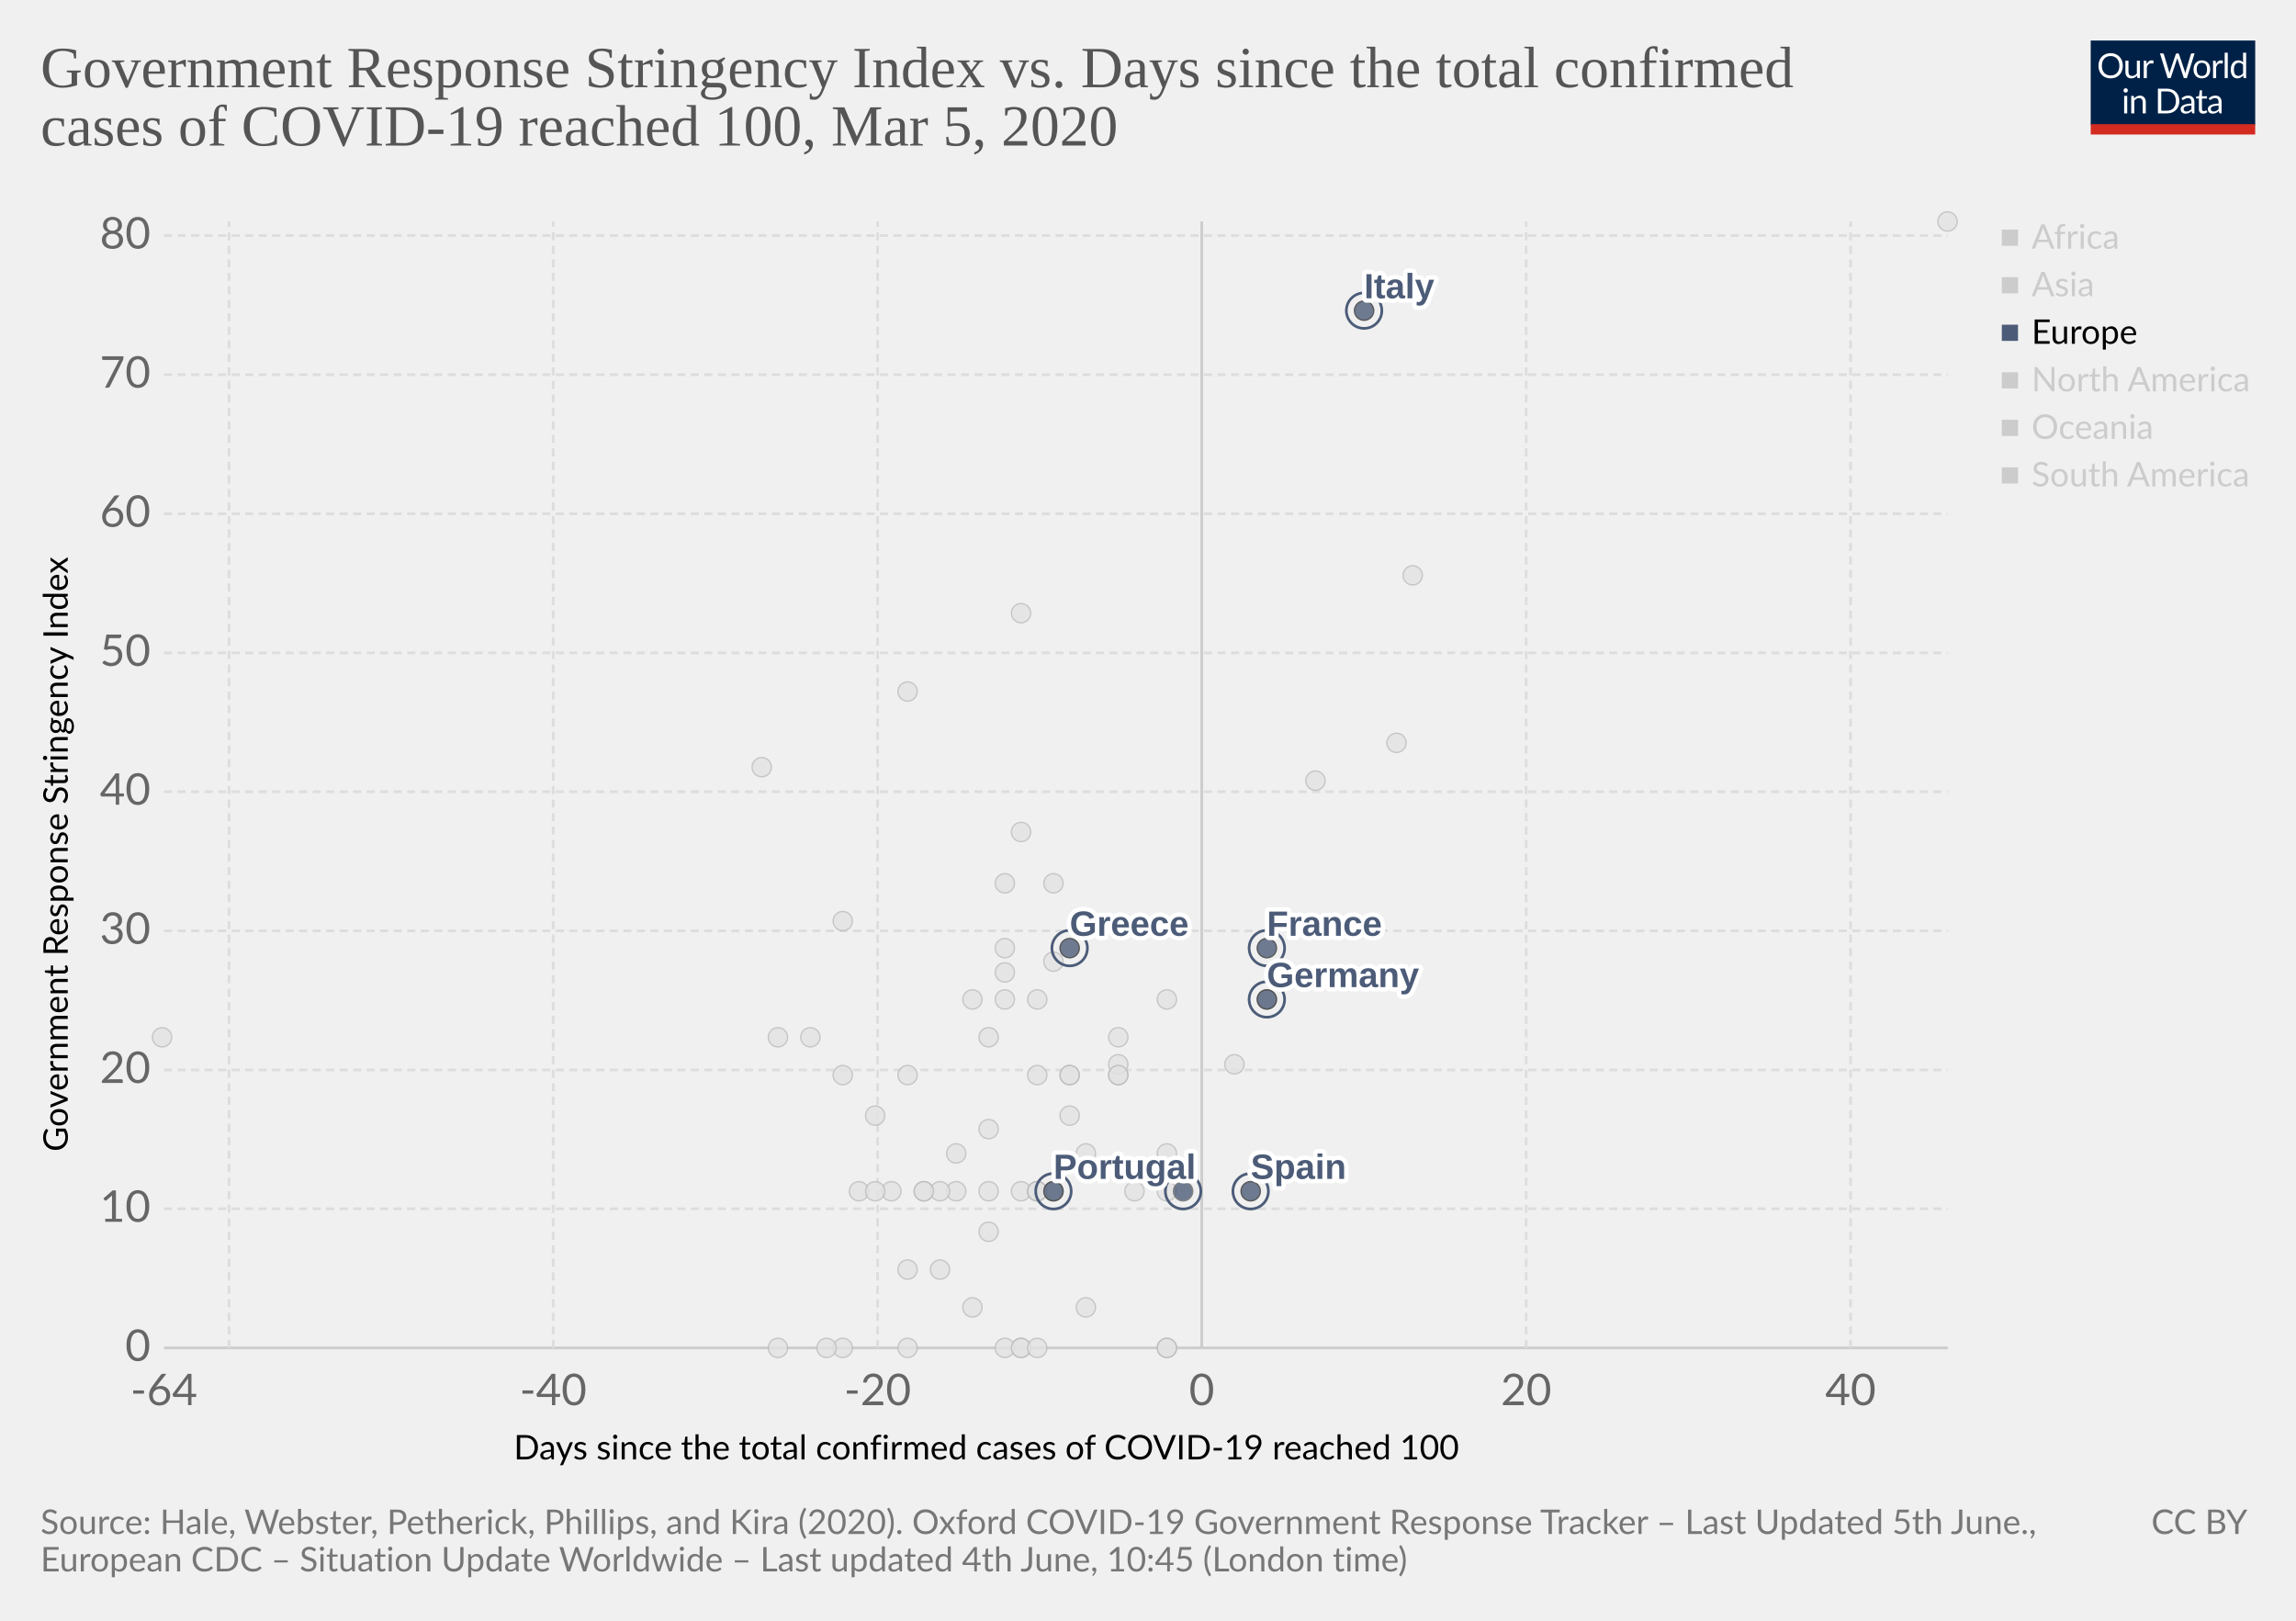
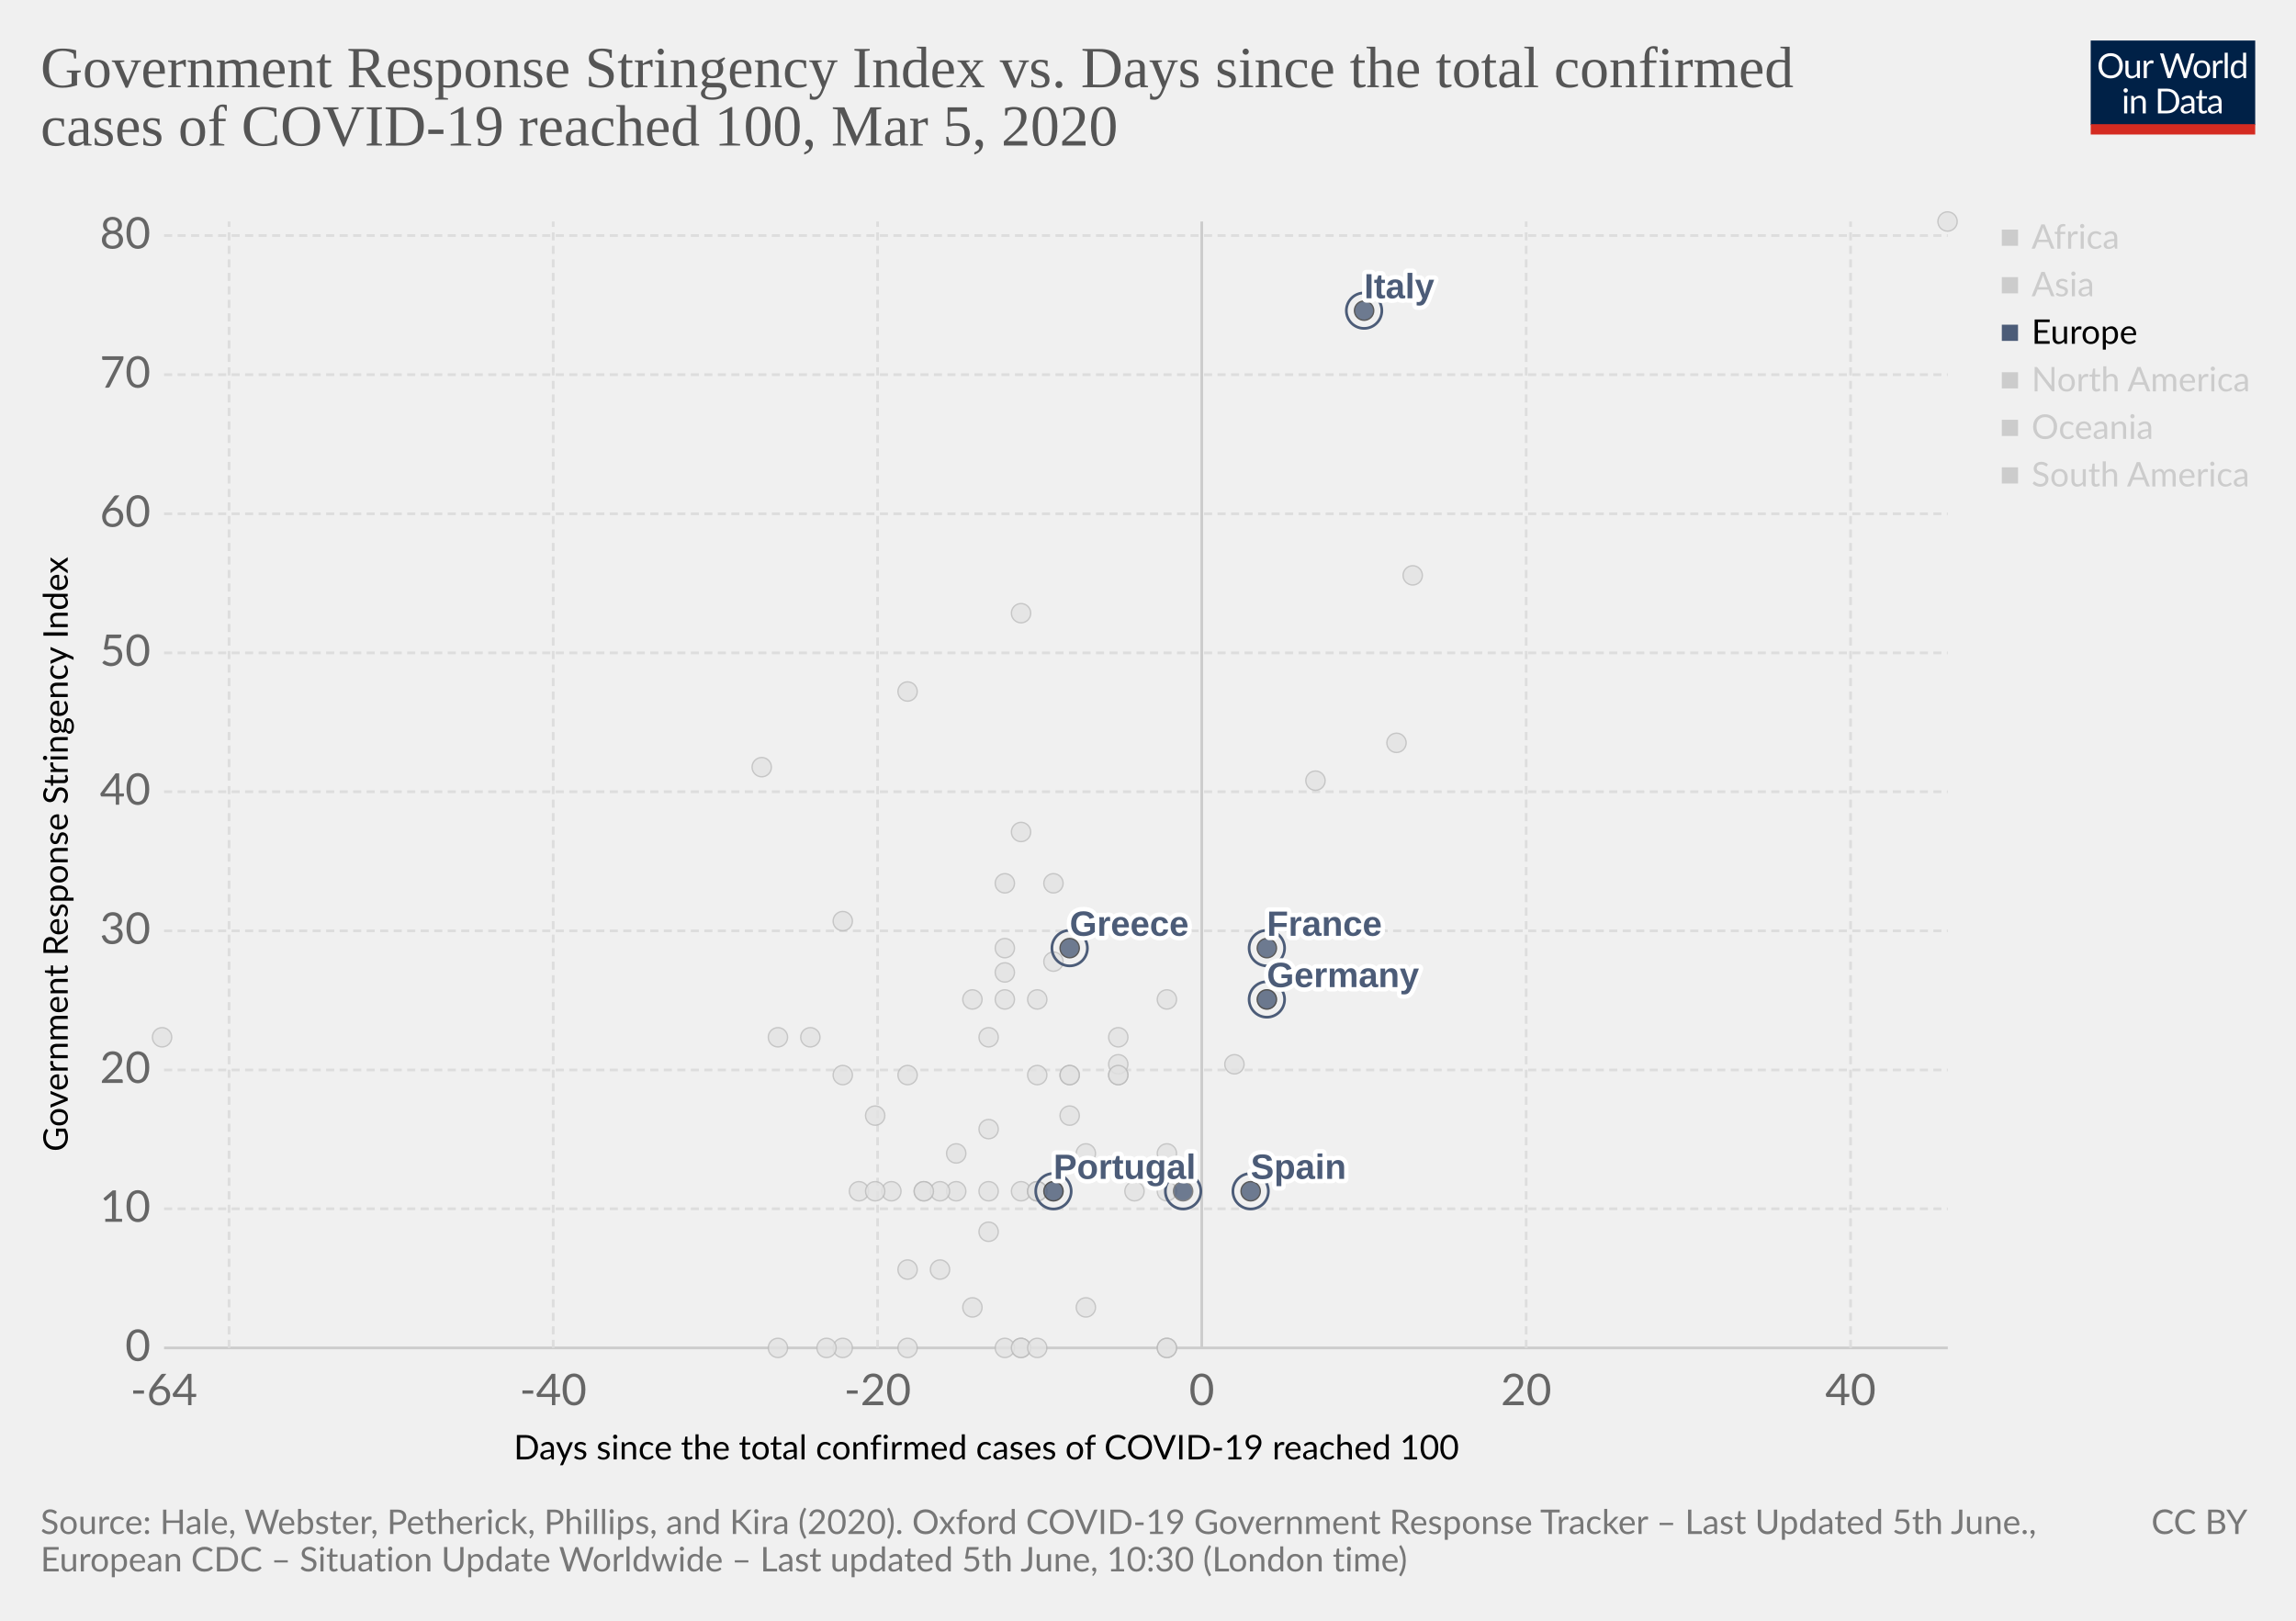
<svg xmlns="http://www.w3.org/2000/svg" version="1.1" style="background-color:#fff;-webkit-font-smoothing:antialiased" width="850" height="600" viewBox="0 0 850 600" font-family="Lato,'Helvetica Neue',Helvetica,Arial,sans-serif" font-size="18" text-rendering="optimizeLegibility">
  <g class="HeaderView">
    <g transform="matrix(.29 0 0 .29 774 15)">
      <svg width="210" height="120" viewBox="0 0 210 120" fill="none">
        <g clip-path="url(#clip0)">
          <path d="M0 0h210v107.89H0V0z" fill="#002147" />
          <path d="M40.98 32.25c0 2.36-.38 4.53-1.12 6.51a14.26 14.26 0 01-8.1 8.4c-1.9.78-4.02 1.17-6.34 1.17a16.6 16.6 0 01-6.33-1.17 14.31 14.31 0 01-8.08-8.4 18.29 18.29 0 01-1.12-6.51c0-2.36.38-4.53 1.12-6.5a14.32 14.32 0 018.07-8.44c1.92-.8 4.03-1.19 6.34-1.19 2.32 0 4.43.4 6.34 1.19 1.92.8 3.56 1.9 4.93 3.34a14.87 14.87 0 013.17 5.1 18.1 18.1 0 011.12 6.5zm-4.38 0c0-1.94-.26-3.68-.8-5.22a10.91 10.91 0 00-2.24-3.89 9.68 9.68 0 00-3.52-2.46 11.95 11.95 0 00-4.62-.86c-1.68 0-3.21.28-4.6.86a9.88 9.88 0 00-3.54 2.46 10.91 10.91 0 00-2.24 3.9c-.53 1.53-.8 3.27-.8 5.2 0 1.94.27 3.68.8 5.22a11.17 11.17 0 002.24 3.9 10.01 10.01 0 003.55 2.44c1.38.56 2.9.83 4.6.83 1.7 0 3.24-.27 4.61-.83a9.8 9.8 0 003.52-2.44 11.17 11.17 0 002.25-3.9c.53-1.54.8-3.28.8-5.21zm26.22-6.54V48H60.5c-.56 0-.9-.27-1.05-.81l-.31-2.4a12.45 12.45 0 01-3.26 2.6c-1.2.64-2.58.96-4.13.96-1.22 0-2.3-.2-3.24-.6a6.52 6.52 0 01-2.33-1.7 7.37 7.37 0 01-1.43-2.67c-.3-1.04-.46-2.2-.46-3.45V25.7h3.91v14.22c0 1.68.38 2.99 1.15 3.91.77.93 1.96 1.39 3.54 1.39 1.16 0 2.24-.27 3.23-.82a10.42 10.42 0 002.8-2.28V25.7h3.91zm8.61 4.47a9.94 9.94 0 012.6-3.56 5.64 5.64 0 013.76-1.3c.47 0 .92.05 1.34.15.44.1.83.27 1.17.49l-.3 2.92c-.09.37-.3.55-.66.55-.2 0-.5-.04-.9-.13a6.21 6.21 0 00-3.24.18c-.54.2-1.03.5-1.47.92-.42.4-.81.9-1.17 1.5-.33.58-.64 1.26-.92 2.02V48H67.7V25.71h2.25c.42 0 .72.08.88.25.16.16.27.44.33.83l.26 3.39zm61.16-13.7L122.75 48h-3.82l-7.99-24.05a21.95 21.95 0 01-.42-1.58 38.36 38.36 0 01-.44 1.58L102.05 48h-3.83L88.4 16.47h3.54c.38 0 .7.1.95.29.26.2.43.43.5.73l6.52 21.9c.1.4.2.83.28 1.28.1.46.2.94.29 1.46l.3-1.46c.12-.47.25-.9.38-1.27l7.41-21.91c.1-.25.26-.48.51-.69.27-.22.58-.33.95-.33h1.23c.38 0 .69.1.92.29.24.2.41.43.53.73l7.4 21.9a28.4 28.4 0 01.68 2.62 29.52 29.52 0 01.52-2.61l6.54-21.91c.07-.27.23-.5.48-.7.27-.21.58-.32.95-.32h3.32zm9.35 8.88c1.63 0 3.1.27 4.4.82a9.43 9.43 0 015.46 5.94c.5 1.4.74 2.98.74 4.73 0 1.76-.25 3.34-.74 4.75a9.43 9.43 0 01-5.46 5.92c-1.3.52-2.77.79-4.4.79-1.64 0-3.12-.27-4.44-.8a9.42 9.42 0 01-3.35-2.3c-.92-1-1.63-2.2-2.13-3.61-.49-1.41-.73-3-.73-4.75s.24-3.33.73-4.73c.5-1.43 1.2-2.64 2.13-3.63a9.4 9.4 0 013.35-2.31c1.32-.55 2.8-.82 4.44-.82zm0 19.89c2.2 0 3.84-.73 4.93-2.2 1.08-1.48 1.63-3.54 1.63-6.18 0-2.66-.55-4.72-1.63-6.2-1.09-1.49-2.73-2.23-4.93-2.23-1.12 0-2.09.2-2.93.57a5.7 5.7 0 00-2.06 1.65 7.5 7.5 0 00-1.24 2.67c-.26 1.04-.4 2.22-.4 3.54 0 2.64.55 4.7 1.64 6.18 1.1 1.47 2.76 2.2 4.99 2.2zm17.97-15.07a9.94 9.94 0 012.6-3.56 5.64 5.64 0 013.76-1.3c.47 0 .91.05 1.34.15.44.1.83.27 1.16.49l-.28 2.92c-.09.37-.31.55-.66.55-.2 0-.5-.04-.9-.13a6.2 6.2 0 00-3.24.18c-.54.2-1.03.5-1.47.92-.43.4-.82.9-1.17 1.5a13.1 13.1 0 00-.92 2.02V48h-3.94V25.71h2.24c.43 0 .72.08.88.25.17.16.28.44.33.83l.27 3.39zm15.04-14.59V48h-3.92V15.6h3.92zm19.55 15.43a6.22 6.22 0 00-2.38-2.05 6.7 6.7 0 00-2.86-.6c-2.07 0-3.66.75-4.77 2.23-1.12 1.48-1.68 3.6-1.68 6.33 0 1.46.13 2.7.38 3.74a7.29 7.29 0 001.1 2.56 4.35 4.35 0 001.78 1.45c.7.3 1.5.46 2.4.46 1.29 0 2.41-.3 3.36-.88a9.6 9.6 0 002.67-2.49V31.02zm3.91-15.43V48h-2.33c-.56 0-.9-.27-1.06-.81l-.35-2.71a12.13 12.13 0 01-3.25 2.77 8.28 8.28 0 01-4.23 1.06 7.31 7.31 0 01-6.14-2.9c-.73-.96-1.3-2.15-1.69-3.57a18.35 18.35 0 01.07-9.48 11.29 11.29 0 011.89-3.7 8.7 8.7 0 017.06-3.34 7.96 7.96 0 016.12 2.62V15.59h3.91zM46.61 70.71V93H42.7V70.71h3.91zm.84-7c0 .39-.08.75-.24 1.09a2.81 2.81 0 01-1.52 1.47 2.67 2.67 0 01-2.16 0 2.9 2.9 0 01-1.45-1.47 2.67 2.67 0 010-2.16c.15-.35.35-.65.6-.9.25-.27.53-.47.85-.62a2.67 2.67 0 012.16 0c.35.15.65.35.9.62.27.25.47.55.62.9.16.34.24.7.24 1.08zm7.97 10.24c.49-.54 1-1.04 1.54-1.48a9.85 9.85 0 013.66-1.84 8.96 8.96 0 015.43.35c.94.4 1.72.97 2.33 1.71a7.36 7.36 0 011.43 2.67c.32 1.04.49 2.19.49 3.45V93h-3.94V78.81c0-1.69-.4-3-1.17-3.92-.76-.93-1.93-1.4-3.5-1.4a6.6 6.6 0 00-3.25.83c-1 .56-1.92 1.31-2.77 2.27V93h-3.94V70.71h2.35c.56 0 .9.28 1.04.82l.3 2.42zm57.7 3.3c0 2.36-.37 4.5-1.11 6.44a14.3 14.3 0 01-3.17 4.98 14.1 14.1 0 01-4.93 3.2c-1.9.76-4.02 1.13-6.33 1.13H85.8V61.47h11.77c2.31 0 4.42.39 6.33 1.15a13.8 13.8 0 018.1 8.18 17.75 17.75 0 011.12 6.45zm-4.37 0c0-1.94-.26-3.67-.8-5.2a10.94 10.94 0 00-2.23-3.87 9.57 9.57 0 00-3.53-2.42 12.23 12.23 0 00-4.61-.83h-7.5v24.62h7.5c1.7 0 3.24-.28 4.61-.84a9.7 9.7 0 003.53-2.4 10.94 10.94 0 002.24-3.87c.53-1.53.8-3.26.8-5.2zm19.8 5.72c-1.8.06-3.34.2-4.62.44-1.26.22-2.3.51-3.1.88-.8.36-1.37.8-1.74 1.3-.35.5-.53 1.05-.53 1.67 0 .58.1 1.1.3 1.52a3 3 0 00.76 1.05c.34.27.73.46 1.17.6.45.11.94.17 1.45.17a7.28 7.28 0 003.5-.81 11.95 11.95 0 002.82-2.2v-4.62zm-12.65-9.11a12.73 12.73 0 013.98-2.66c1.43-.59 3-.88 4.73-.88 1.25 0 2.36.2 3.33.61a6.81 6.81 0 013.94 4.38c.33 1.04.5 2.19.5 3.43V93h-1.74a1.8 1.8 0 01-.88-.18c-.2-.13-.36-.38-.48-.74l-.44-2.12c-.59.55-1.16 1.03-1.72 1.46a9.48 9.48 0 01-3.74 1.7c-.69.15-1.46.23-2.3.23-.87 0-1.69-.12-2.45-.35a5.34 5.34 0 01-3.34-2.93 6.64 6.64 0 01-.49-2.64c0-.88.25-1.72.73-2.53a6.33 6.33 0 012.35-2.17c1.09-.63 2.5-1.15 4.25-1.54 1.75-.41 3.89-.65 6.42-.7v-1.75c0-1.73-.37-3.03-1.12-3.91-.75-.9-1.84-1.34-3.28-1.34-.97 0-1.78.12-2.44.37-.64.23-1.2.5-1.7.81l-1.23.82c-.33.23-.67.35-1 .35-.27 0-.5-.07-.69-.2a2.1 2.1 0 01-.48-.53l-.7-1.25zm27.67 19.5c-1.76 0-3.12-.5-4.07-1.48-.94-.98-1.41-2.4-1.41-4.25V74h-2.68a.9.9 0 01-.6-.2c-.16-.14-.24-.36-.24-.66v-1.56l3.65-.46.9-6.89a.9.9 0 01.29-.52.88.88 0 01.62-.22H142v7.67h6.44V74H142v13.38c0 .94.22 1.63.68 2.09.45.45 1.04.68 1.76.68a3.21 3.21 0 001.85-.53l.55-.35c.16-.12.3-.18.41-.18.2 0 .4.13.55.38l1.15 1.87a7.45 7.45 0 01-2.44 1.5c-.96.35-1.94.52-2.95.52zm19.68-10.4c-1.8.07-3.34.21-4.62.45-1.26.22-2.3.51-3.1.88-.8.36-1.37.8-1.74 1.3-.35.5-.53 1.05-.53 1.67 0 .58.1 1.1.3 1.52.18.42.44.77.76 1.05.34.27.73.46 1.17.6.45.11.94.17 1.45.17a7.3 7.3 0 003.5-.81 12.04 12.04 0 002.82-2.2v-4.62zm-12.65-9.1a12.72 12.72 0 013.99-2.66c1.42-.59 3-.88 4.72-.88 1.25 0 2.36.2 3.33.61a6.81 6.81 0 013.94 4.38c.33 1.04.5 2.19.5 3.43V93h-1.74a1.8 1.8 0 01-.88-.18c-.2-.13-.36-.38-.48-.74l-.44-2.12c-.59.55-1.16 1.03-1.72 1.46a9.48 9.48 0 01-3.74 1.7c-.69.15-1.46.23-2.3.23-.87 0-1.69-.12-2.45-.35a5.33 5.33 0 01-3.34-2.93 6.62 6.62 0 01-.49-2.64c0-.88.25-1.72.73-2.53a6.33 6.33 0 012.35-2.17c1.09-.63 2.5-1.15 4.25-1.54a31.2 31.2 0 016.42-.7v-1.75c0-1.73-.37-3.03-1.12-3.91-.75-.9-1.84-1.34-3.28-1.34-.97 0-1.78.12-2.44.37-.64.23-1.2.5-1.7.81-.46.3-.87.57-1.22.82-.34.23-.68.35-1.02.35-.26 0-.49-.07-.68-.2a1.88 1.88 0 01-.48-.53l-.7-1.25z" fill="#fff" />
          <path fill="#D42B21" d="M0 106.79h210V120H0z" />
        </g>
        <defs>
          <clipPath id="clip0">
            <path fill="#fff" d="M0 0h210v120H0z" />
          </clipPath>
        </defs>
      </svg>
    </g>
    <a href="https://ourworldindata.org/grapher/covid-stringency-vs-days-cases-reached-100" target="_blank" font-family="&quot;Playfair Display&quot;,Georgia,&quot;Times New Roman&quot;,serif">
      <text font-size="21.6" x="15" y="32.3" fill="#555">
        <tspan x="15" y="32.28">Government Response Stringency Index vs. Days since the total confirmed</tspan>
        <tspan x="15" y="53.88">cases of COVID-19 reached 100, Mar 5, 2020</tspan>
      </text>
    </a>
  </g>
  <g>
    <g class="AxisBoxView">
      <g class="HorizontalAxis">
        <text font-size="12.6" x="190.2" y="540.3">
          <tspan x="190.2" y="540.28">Days since the total confirmed cases of COVID-19 reached 100</tspan>
        </text>
        <text x="60.7" y="520.2" fill="#666" text-anchor="middle" font-size="16.2">-64</text>
        <text x="204.8" y="520.2" fill="#666" text-anchor="middle" font-size="16.2">-40</text>
        <text x="324.9" y="520.2" fill="#666" text-anchor="middle" font-size="16.2">-20</text>
        <text x="444.9" y="520.2" fill="#666" text-anchor="middle" font-size="16.2">0</text>
        <text x="565" y="520.2" fill="#666" text-anchor="middle" font-size="16.2">20</text>
        <text x="685.1" y="520.2" fill="#666" text-anchor="middle" font-size="16.2">40</text>
      </g>
      <g class="VerticalAxis">
        <text font-size="12.6" x="-426.3" y="25.1" transform="rotate(-90)">
          <tspan x="-426.3" y="25.08">Government Response Stringency Index</tspan>
        </text>
        <text x="55.74" y="499" fill="#666" dominant-baseline="middle" text-anchor="end" font-size="16.2">0</text>
        <text x="55.74" y="447.5" fill="#666" dominant-baseline="middle" text-anchor="end" font-size="16.2">10</text>
        <text x="55.74" y="396.1" fill="#666" dominant-baseline="middle" text-anchor="end" font-size="16.2">20</text>
        <text x="55.74" y="344.6" fill="#666" dominant-baseline="middle" text-anchor="end" font-size="16.2">30</text>
        <text x="55.74" y="293.1" fill="#666" dominant-baseline="middle" text-anchor="end" font-size="16.2">40</text>
        <text x="55.74" y="241.7" fill="#666" dominant-baseline="middle" text-anchor="end" font-size="16.2">50</text>
        <text x="55.74" y="190.2" fill="#666" dominant-baseline="middle" text-anchor="end" font-size="16.2">60</text>
        <text x="55.74" y="138.7" fill="#666" dominant-baseline="middle" text-anchor="end" font-size="16.2">70</text>
        <text x="55.74" y="87.2" fill="#666" dominant-baseline="middle" text-anchor="end" font-size="16.2">80</text>
      </g>
      <g class="AxisGridLines">
        <path stroke="#ccc" d="M60.74 499h660.35" />
        <path stroke="#ddd" stroke-dasharray="3,2" d="M60.74 447.5h660.35M60.74 396.1h660.35M60.74 344.6h660.35M60.74 293.1h660.35M60.74 241.7h660.35M60.74 190.2h660.35M60.74 138.7h660.35M60.74 87.2h660.35" />
      </g>
      <g class="AxisGridLines">
        <path stroke="#ddd" stroke-dasharray="3,2" d="M84.8 499V82M204.8 499V82M324.9 499V82" />
        <path stroke="#ccc" d="M444.9 499V82" />
        <path stroke="#ddd" stroke-dasharray="3,2" d="M565 499V82M685.1 499V82" />
      </g>
    </g>
    <g class="PointsWithLabels clickable" clip-path="url(#a)" font-family="Arial, sans-serif">
      <path fill="rgba(255,255,255,0)" d="M60.74 82h660.35v417H60.74z" />
      <defs>
        <clipPath id="a">
          <path d="M50.74 72h680.35v437H50.74z" />
        </clipPath>
      </defs>
+       <g class="key-Qatar_0">
+         <circle cx="402" cy="427" r="3.57" fill="#e2e2e2" opacity=".8" stroke="#bbb" stroke-width=".5" />
+       </g>
      <g class="key-Romania_0">
        <circle cx="384" cy="398" r="3.57" fill="#e2e2e2" opacity=".8" stroke="#bbb" stroke-width=".5" />
      </g>
      <g class="key-Russia_0">
        <circle cx="366" cy="384" r="3.57" fill="#e2e2e2" opacity=".8" stroke="#bbb" stroke-width=".5" />
      </g>
      <g class="key-Singapore_0">
        <circle cx="469" cy="370" r="3.57" fill="#e2e2e2" opacity=".8" stroke="#bbb" stroke-width=".5" />
      </g>
      <g class="key-San-Marino_0">
        <circle cx="372" cy="327" r="3.57" fill="#e2e2e2" opacity=".8" stroke="#bbb" stroke-width=".5" />
      </g>
      <g class="key-Slovenia_0">
        <circle cx="390" cy="441" r="3.57" fill="#e2e2e2" opacity=".8" stroke="#bbb" stroke-width=".5" />
      </g>
      <g class="key-Sweden_0">
        <circle cx="432" cy="499" r="3.57" fill="#e2e2e2" opacity=".8" stroke="#bbb" stroke-width=".5" />
      </g>
      <g class="key-Thailand_0">
        <circle cx="378" cy="499" r="3.57" fill="#e2e2e2" opacity=".8" stroke="#bbb" stroke-width=".5" />
      </g>
      <g class="key-United-States_0">
        <circle cx="457" cy="394" r="3.57" fill="#e2e2e2" opacity=".8" stroke="#bbb" stroke-width=".5" />
      </g>
      <g class="key-Vietnam_0">
        <circle cx="336" cy="256" r="3.57" fill="#e2e2e2" opacity=".8" stroke="#bbb" stroke-width=".5" />
      </g>
      <g class="key-Taiwan_0">
        <circle cx="360" cy="370" r="3.57" fill="#e2e2e2" opacity=".8" stroke="#bbb" stroke-width=".5" />
      </g>
      <g class="key-Andorra_0">
        <circle cx="336" cy="499" r="3.57" fill="#e2e2e2" opacity=".8" stroke="#bbb" stroke-width=".5" />
      </g>
      <g class="key-Morocco_0">
        <circle cx="336" cy="470" r="3.57" fill="#e2e2e2" opacity=".8" stroke="#bbb" stroke-width=".5" />
      </g>
      <g class="key-Saudi-Arabia_0">
        <circle cx="378" cy="441" r="3.57" fill="#e2e2e2" opacity=".8" stroke="#bbb" stroke-width=".5" />
      </g>
      <g class="key-Senegal_0">
        <circle cx="312" cy="499" r="3.57" fill="#e2e2e2" opacity=".8" stroke="#bbb" stroke-width=".5" />
      </g>
      <g class="key-Tunisia_0">
        <circle cx="324" cy="413" r="3.57" fill="#e2e2e2" opacity=".8" stroke="#bbb" stroke-width=".5" />
      </g>
      <g class="key-Ukraine_0">
        <circle cx="318" cy="441" r="3.57" fill="#e2e2e2" opacity=".8" stroke="#bbb" stroke-width=".5" />
      </g>
      <g class="key-Afghanistan_0">
        <circle cx="300" cy="384" r="3.57" fill="#e2e2e2" opacity=".8" stroke="#bbb" stroke-width=".5" />
      </g>
      <g class="key-United-Arab-Emirates_0">
        <circle cx="366" cy="418" r="3.57" fill="#e2e2e2" opacity=".8" stroke="#bbb" stroke-width=".5" />
      </g>
      <g class="key-Argentina_0">
        <circle cx="354" cy="441" r="3.57" fill="#e2e2e2" opacity=".8" stroke="#bbb" stroke-width=".5" />
      </g>
      <g class="key-Australia_0">
        <circle cx="414" cy="398" r="3.57" fill="#e2e2e2" opacity=".8" stroke="#bbb" stroke-width=".5" />
      </g>
      <g class="key-Austria_0">
        <circle cx="420" cy="441" r="3.57" fill="#e2e2e2" opacity=".8" stroke="#bbb" stroke-width=".5" />
      </g>
      <g class="key-Azerbaijan_0">
        <circle cx="312" cy="341" r="3.57" fill="#e2e2e2" opacity=".8" stroke="#bbb" stroke-width=".5" />
      </g>
      <g class="key-Belgium_0">
        <circle cx="432" cy="427" r="3.57" fill="#e2e2e2" opacity=".8" stroke="#bbb" stroke-width=".5" />
      </g>
      <g class="key-Bahrain_0">
        <circle cx="414" cy="384" r="3.57" fill="#e2e2e2" opacity=".8" stroke="#bbb" stroke-width=".5" />
      </g>
      <g class="key-Belarus_0">
        <circle cx="288" cy="499" r="3.57" fill="#e2e2e2" opacity=".8" stroke="#bbb" stroke-width=".5" />
      </g>
      <g class="key-Brazil_0">
        <circle cx="384" cy="441" r="3.57" fill="#e2e2e2" opacity=".8" stroke="#bbb" stroke-width=".5" />
      </g>
      <g class="key-Canada_0">
        <circle cx="402" cy="484" r="3.57" fill="#e2e2e2" opacity=".8" stroke="#bbb" stroke-width=".5" />
      </g>
      <g class="key-Switzerland_0">
        <circle cx="432" cy="370" r="3.57" fill="#e2e2e2" opacity=".8" stroke="#bbb" stroke-width=".5" />
      </g>
      <g class="key-Chile_0">
        <circle cx="372" cy="499" r="3.57" fill="#e2e2e2" opacity=".8" stroke="#bbb" stroke-width=".5" />
      </g>
      <g class="key-China_0">
        <circle cx="721" cy="82" r="3.57" fill="#e2e2e2" opacity=".8" stroke="#bbb" stroke-width=".5" />
      </g>
      <g class="key-Czech-Republic_0">
        <circle cx="396" cy="398" r="3.57" fill="#e2e2e2" opacity=".8" stroke="#bbb" stroke-width=".5" />
      </g>
      <g class="key-Denmark_0">
        <circle cx="414" cy="394" r="3.57" fill="#e2e2e2" opacity=".8" stroke="#bbb" stroke-width=".5" />
      </g>
      <g class="key-Dominican-Republic_0">
        <circle cx="342" cy="441" r="3.57" fill="#e2e2e2" opacity=".8" stroke="#bbb" stroke-width=".5" />
      </g>
      <g class="key-Algeria_0">
        <circle cx="348" cy="470" r="3.57" fill="#e2e2e2" opacity=".8" stroke="#bbb" stroke-width=".5" />
      </g>
      <g class="key-Ecuador_0">
        <circle cx="366" cy="456" r="3.57" fill="#e2e2e2" opacity=".8" stroke="#bbb" stroke-width=".5" />
      </g>
      <g class="key-Egypt_0">
        <circle cx="378" cy="499" r="3.57" fill="#e2e2e2" opacity=".8" stroke="#bbb" stroke-width=".5" />
      </g>
      <g class="key-Estonia_0">
        <circle cx="384" cy="499" r="3.57" fill="#e2e2e2" opacity=".8" stroke="#bbb" stroke-width=".5" />
      </g>
      <g class="key-Finland_0">
        <circle cx="396" cy="398" r="3.57" fill="#e2e2e2" opacity=".8" stroke="#bbb" stroke-width=".5" />
      </g>
      <g class="key-Georgia_0">
        <circle cx="282" cy="284" r="3.57" fill="#e2e2e2" opacity=".8" stroke="#bbb" stroke-width=".5" />
      </g>
      <g class="key-Croatia_0">
        <circle cx="354" cy="427" r="3.57" fill="#e2e2e2" opacity=".8" stroke="#bbb" stroke-width=".5" />
      </g>
      <g class="key-Hungary_0">
        <circle cx="348" cy="441" r="3.57" fill="#e2e2e2" opacity=".8" stroke="#bbb" stroke-width=".5" />
      </g>
      <g class="key-Indonesia_0">
        <circle cx="378" cy="308" r="3.57" fill="#e2e2e2" opacity=".8" stroke="#bbb" stroke-width=".5" />
      </g>
      <g class="key-India_0">
        <circle cx="372" cy="360" r="3.57" fill="#e2e2e2" opacity=".8" stroke="#bbb" stroke-width=".5" />
      </g>
      <g class="key-Ireland_0">
        <circle cx="384" cy="441" r="3.57" fill="#e2e2e2" opacity=".8" stroke="#bbb" stroke-width=".5" />
      </g>
      <g class="key-Iran_0">
        <circle cx="487" cy="289" r="3.57" fill="#e2e2e2" opacity=".8" stroke="#bbb" stroke-width=".5" />
      </g>
      <g class="key-Iraq_0">
        <circle cx="378" cy="227" r="3.57" fill="#e2e2e2" opacity=".8" stroke="#bbb" stroke-width=".5" />
      </g>
      <g class="key-Iceland_0">
        <circle cx="396" cy="413" r="3.57" fill="#e2e2e2" opacity=".8" stroke="#bbb" stroke-width=".5" />
      </g>
      <g class="key-Israel_0">
        <circle cx="390" cy="327" r="3.57" fill="#e2e2e2" opacity=".8" stroke="#bbb" stroke-width=".5" />
      </g>
      <g class="key-Jordan_0">
        <circle cx="330" cy="441" r="3.57" fill="#e2e2e2" opacity=".8" stroke="#bbb" stroke-width=".5" />
      </g>
      <g class="key-Japan_0">
        <circle cx="517" cy="275" r="3.57" fill="#e2e2e2" opacity=".8" stroke="#bbb" stroke-width=".5" />
      </g>
      <g class="key-Cambodia_0">
        <circle cx="306" cy="499" r="3.57" fill="#e2e2e2" opacity=".8" stroke="#bbb" stroke-width=".5" />
      </g>
      <g class="key-South-Korea_0">
        <circle cx="523" cy="213" r="3.57" fill="#e2e2e2" opacity=".8" stroke="#bbb" stroke-width=".5" />
      </g>
      <g class="key-Kuwait_0">
        <circle cx="390" cy="356" r="3.57" fill="#e2e2e2" opacity=".8" stroke="#bbb" stroke-width=".5" />
      </g>
      <g class="key-Lebanon_0">
        <circle cx="372" cy="370" r="3.57" fill="#e2e2e2" opacity=".8" stroke="#bbb" stroke-width=".5" />
      </g>
      <g class="key-Sri-Lanka_0">
        <circle cx="324" cy="441" r="3.57" fill="#e2e2e2" opacity=".8" stroke="#bbb" stroke-width=".5" />
      </g>
      <g class="key-Lithuania_0">
        <circle cx="342" cy="441" r="3.57" fill="#e2e2e2" opacity=".8" stroke="#bbb" stroke-width=".5" />
      </g>
      <g class="key-Luxembourg_0">
        <circle cx="366" cy="441" r="3.57" fill="#e2e2e2" opacity=".8" stroke="#bbb" stroke-width=".5" />
      </g>
      <g class="key-Mexico_0">
        <circle cx="360" cy="484" r="3.57" fill="#e2e2e2" opacity=".8" stroke="#bbb" stroke-width=".5" />
      </g>
      <g class="key-Malaysia_0">
        <circle cx="414" cy="398" r="3.57" fill="#e2e2e2" opacity=".8" stroke="#bbb" stroke-width=".5" />
      </g>
      <g class="key-Nigeria_0">
        <circle cx="288" cy="384" r="3.57" fill="#e2e2e2" opacity=".8" stroke="#bbb" stroke-width=".5" />
      </g>
      <g class="key-Netherlands_0">
        <circle cx="432" cy="499" r="3.57" fill="#e2e2e2" opacity=".8" stroke="#bbb" stroke-width=".5" />
      </g>
      <g class="key-Norway_0">
        <circle cx="432" cy="441" r="3.57" fill="#e2e2e2" opacity=".8" stroke="#bbb" stroke-width=".5" />
      </g>
      <g class="key-Nepal_0">
        <circle cx="60" cy="384" r="3.57" fill="#e2e2e2" opacity=".8" stroke="#bbb" stroke-width=".5" />
      </g>
      <g class="key-New-Zealand_0">
        <circle cx="336" cy="398" r="3.57" fill="#e2e2e2" opacity=".8" stroke="#bbb" stroke-width=".5" />
      </g>
      <g class="key-Oman_0">
        <circle cx="312" cy="398" r="3.57" fill="#e2e2e2" opacity=".8" stroke="#bbb" stroke-width=".5" />
      </g>
      <g class="key-Pakistan_0">
        <circle cx="372" cy="351" r="3.57" fill="#e2e2e2" opacity=".8" stroke="#bbb" stroke-width=".5" />
      </g>
      <g class="key-Philippines_0">
        <circle cx="384" cy="370" r="3.57" fill="#e2e2e2" opacity=".8" stroke="#bbb" stroke-width=".5" />
      </g>
      <g class="key-Poland_0">
        <circle cx="384" cy="441" r="3.57" fill="#e2e2e2" opacity=".8" stroke="#bbb" stroke-width=".5" />
-       </g>
-       <g class="key-Qatar_0">
-         <circle cx="402" cy="427" r="3.57" fill="#e2e2e2" opacity=".8" stroke="#bbb" stroke-width=".5" />
      </g>
      <g class="key-Germany_0">
        <circle cx="469" cy="370" fill="none" stroke="#4C5C78" r="6.57" />
        <circle cx="469" cy="370" r="3.57" fill="#4C5C78" opacity=".8" stroke="#333" stroke-width=".5" />
      </g>
      <g class="key-Spain_0">
        <circle cx="463" cy="441" fill="none" stroke="#4C5C78" r="6.57" />
        <circle cx="463" cy="441" r="3.57" fill="#4C5C78" opacity=".8" stroke="#333" stroke-width=".5" />
      </g>
      <g class="key-France_0">
        <circle cx="469" cy="351" fill="none" stroke="#4C5C78" r="6.57" />
        <circle cx="469" cy="351" r="3.57" fill="#4C5C78" opacity=".8" stroke="#333" stroke-width=".5" />
      </g>
      <g class="key-United-Kingdom_0">
        <circle cx="438" cy="441" fill="none" stroke="#4C5C78" r="6.57" />
        <circle cx="438" cy="441" r="3.57" fill="#4C5C78" opacity=".8" stroke="#666" stroke-width=".5" />
      </g>
      <g class="key-Greece_0">
        <circle cx="396" cy="351" fill="none" stroke="#4C5C78" r="6.57" />
        <circle cx="396" cy="351" r="3.57" fill="#4C5C78" opacity=".8" stroke="#333" stroke-width=".5" />
      </g>
      <g class="key-Italy_0">
        <circle cx="505" cy="115" fill="none" stroke="#4C5C78" r="6.57" />
        <circle cx="505" cy="115" r="3.57" fill="#4C5C78" opacity=".8" stroke="#333" stroke-width=".5" />
      </g>
      <g class="key-Portugal_0">
        <circle cx="390" cy="441" fill="none" stroke="#4C5C78" r="6.57" />
        <circle cx="390" cy="441" r="3.57" fill="#4C5C78" opacity=".8" stroke="#333" stroke-width=".5" />
      </g>
      <text x="469" y="365.43" font-size="13" font-family="Arial, sans-serif" font-weight="700" fill="#fff" stroke="#fff" stroke-linecap="round" stroke-linejoin="round" stroke-width=".25em">Germany</text>
      <text x="469" y="365.43" font-size="13" font-family="Arial, sans-serif" font-weight="700" fill="#4C5C78">Germany</text>
      <text x="463" y="436.43" font-size="13" font-family="Arial, sans-serif" font-weight="700" fill="#fff" stroke="#fff" stroke-linecap="round" stroke-linejoin="round" stroke-width=".25em">Spain</text>
      <text x="463" y="436.43" font-size="13" font-family="Arial, sans-serif" font-weight="700" fill="#4C5C78">Spain</text>
      <text x="469" y="346.43" font-size="13" font-family="Arial, sans-serif" font-weight="700" fill="#fff" stroke="#fff" stroke-linecap="round" stroke-linejoin="round" stroke-width=".25em">France</text>
      <text x="469" y="346.43" font-size="13" font-family="Arial, sans-serif" font-weight="700" fill="#4C5C78">France</text>
      <text x="396" y="346.43" font-size="13" font-family="Arial, sans-serif" font-weight="700" fill="#fff" stroke="#fff" stroke-linecap="round" stroke-linejoin="round" stroke-width=".25em">Greece</text>
      <text x="396" y="346.43" font-size="13" font-family="Arial, sans-serif" font-weight="700" fill="#4C5C78">Greece</text>
      <text x="505" y="110.43" font-size="13" font-family="Arial, sans-serif" font-weight="700" fill="#fff" stroke="#fff" stroke-linecap="round" stroke-linejoin="round" stroke-width=".25em">Italy</text>
      <text x="505" y="110.43" font-size="13" font-family="Arial, sans-serif" font-weight="700" fill="#4C5C78">Italy</text>
      <text x="390" y="436.43" font-size="13" font-family="Arial, sans-serif" font-weight="700" fill="#fff" stroke="#fff" stroke-linecap="round" stroke-linejoin="round" stroke-width=".25em">Portugal</text>
      <text x="390" y="436.43" font-size="13" font-family="Arial, sans-serif" font-weight="700" fill="#4C5C78">Portugal</text>
    </g>
    <g class="ScatterColorLegend clickable" cursor="pointer">
      <g class="legendMark" fill="#ccc">,<path d="M741.09 85h6v6h-6z" />,<text font-size="12.6" x="752.1" y="92.1">
          <tspan x="752.09" y="92.08">Africa</tspan>
        </text>
      </g>
      <g class="legendMark" fill="#ccc">,<path d="M741.09 102.6h6v6h-6z" />,<text font-size="12.6" x="752.1" y="109.7">
          <tspan x="752.09" y="109.68">Asia</tspan>
        </text>
      </g>
      <g class="legendMark">,<path fill="#4C5C78" d="M741.09 120.2h6v6h-6z" />,<text font-size="12.6" x="752.1" y="127.3">
          <tspan x="752.09" y="127.28">Europe</tspan>
        </text>
      </g>
      <g class="legendMark" fill="#ccc">,<path d="M741.09 137.8h6v6h-6z" />,<text font-size="12.6" x="752.1" y="144.9">
          <tspan x="752.09" y="144.88">North America</tspan>
        </text>
      </g>
      <g class="legendMark" fill="#ccc">,<path d="M741.09 155.4h6v6h-6z" />,<text font-size="12.6" x="752.1" y="162.5">
          <tspan x="752.09" y="162.48">Oceania</tspan>
        </text>
      </g>
      <g class="legendMark" fill="#ccc">,<path d="M741.09 173h6v6h-6z" />,<text font-size="12.6" x="752.1" y="180.1">
          <tspan x="752.09" y="180.08">South America</tspan>
        </text>
      </g>
    </g>
  </g>
  <g class="SourcesFooter" fill="#777">
    <g class="clickable" fill="#777">
      <text font-size="12.6" x="15" y="567.9">
        <tspan x="15" y="567.88">Source: Hale, Webster, Petherick, Phillips, and Kira (2020). Oxford COVID-19 Government Response Tracker – Last Updated 5th June.,</tspan>
-         <tspan x="15" y="581.74">European CDC – Situation Update Worldwide – Last updated 4th June, 10:45 (London time)</tspan>
+         <tspan x="15" y="581.74">European CDC – Situation Update Worldwide – Last updated 5th June, 10:30 (London time)</tspan>
      </text>
    </g>
    <text font-size="12.6" x="796.4" y="567.9">
      <tspan x="796.44" y="567.88">
        <a class="cclogo" href="http://creativecommons.org/licenses/by/4.0/deed.en_US" target="_blank" fill="#777">CC BY</a>
      </tspan>
    </text>
  </g>
</svg>
